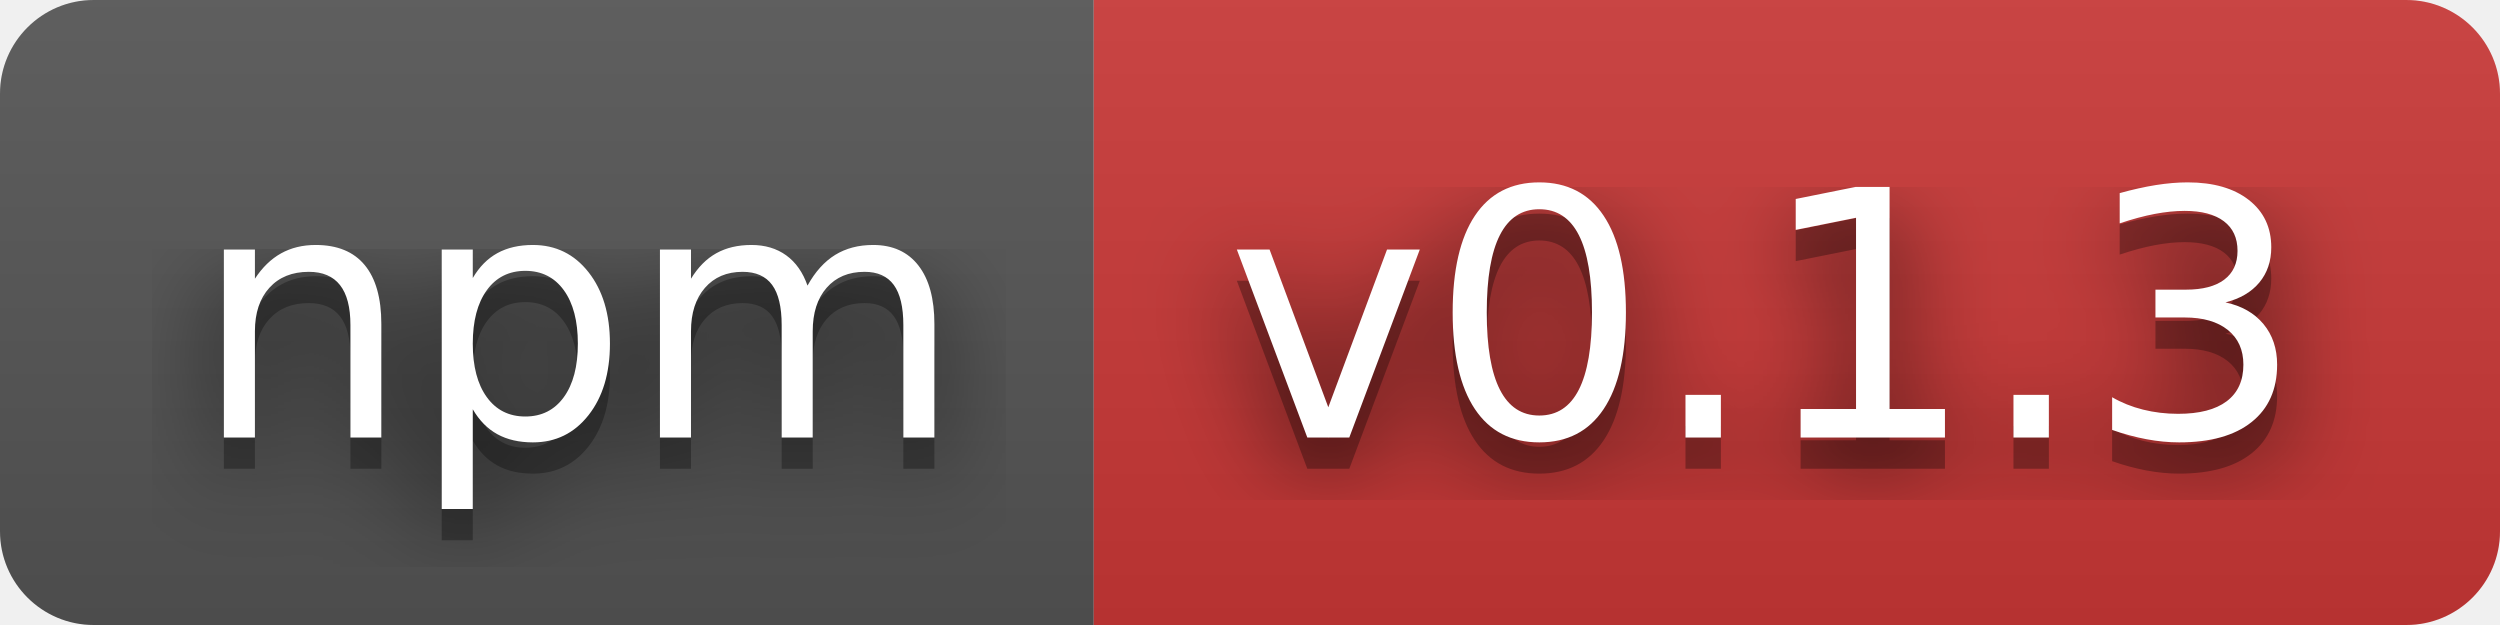
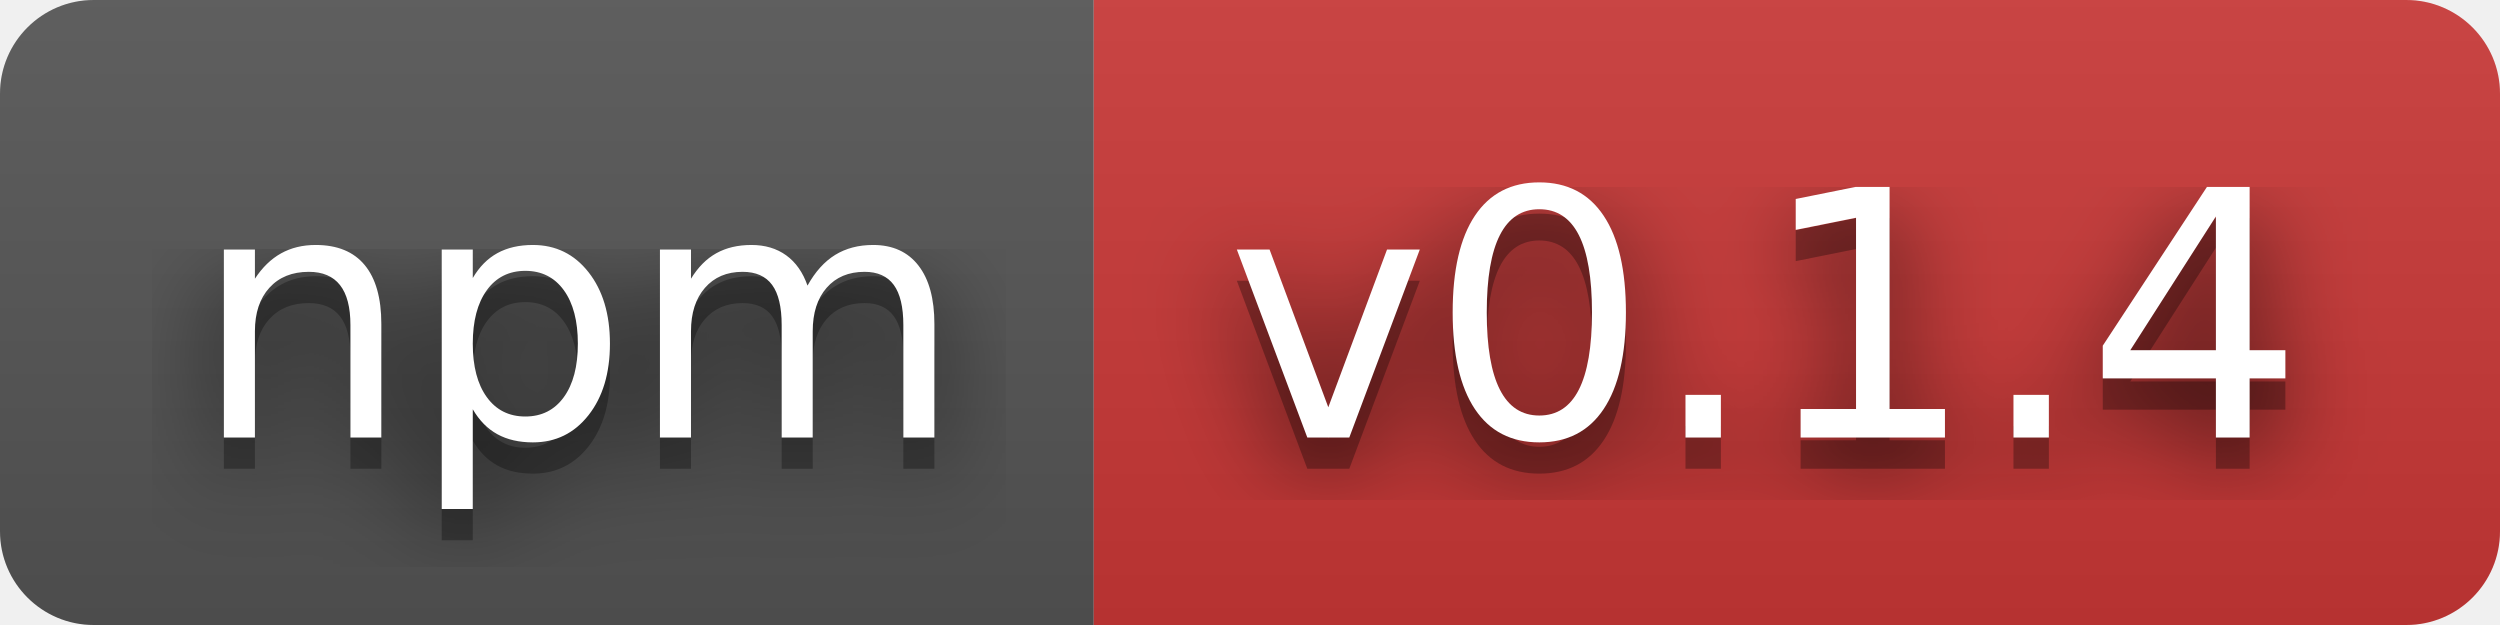
- <svg xmlns="http://www.w3.org/2000/svg" width="80" height="20" viewBox="0 0 80 20" role="img" aria-label="npm: v0.1.3">
+ <svg xmlns="http://www.w3.org/2000/svg" width="80" height="20" viewBox="0 0 80 20" role="img" aria-label="npm: v0.1.4">
  <filter id="blur">
    <feGaussianBlur stdDeviation="16" />
  </filter>
  <linearGradient id="s" x2="0" y2="100%">
    <stop offset="0" stop-color="#bbb" stop-opacity=".1" />
    <stop offset="1" stop-opacity=".1" />
  </linearGradient>
  <clipPath id="r">
    <rect width="80" height="20" rx="3" />
  </clipPath>
  <g clip-path="url(#r)">
    <rect width="35" height="20" fill="#555" />
    <rect x="35" width="45" height="20" fill="#cb3837" />
    <rect width="80" height="20" fill="url(#s)" />
  </g>
  <g fill="#fff" text-anchor="middle" font-family="Verdana,Geneva,DejaVu Sans,sans-serif" text-rendering="geometricPrecision" font-size="110">
    <g transform="scale(.1)">
      <g aria-hidden="true" fill="#010101">
        <text x="185" y="150" fill-opacity=".8" filter="url(#blur)" textLength="250">npm</text>
        <text x="185" y="150" fill-opacity=".3" textLength="250">npm</text>
      </g>
      <text x="185" y="140" textLength="250">npm</text>
    </g>
    <g transform="scale(.1)">
      <g aria-hidden="true" fill="#010101">
-         <text x="565" y="150" fill-opacity=".8" filter="url(#blur)" textLength="350">v0.1.3</text>
-         <text x="565" y="150" fill-opacity=".3" textLength="350">v0.1.3</text>
+         <text x="565" y="150" fill-opacity=".8" filter="url(#blur)" textLength="350">v0.1.4</text>
+         <text x="565" y="150" fill-opacity=".3" textLength="350">v0.1.4</text>
      </g>
-       <text x="565" y="140" textLength="350">v0.1.3</text>
+       <text x="565" y="140" textLength="350">v0.1.4</text>
    </g>
  </g>
</svg>
